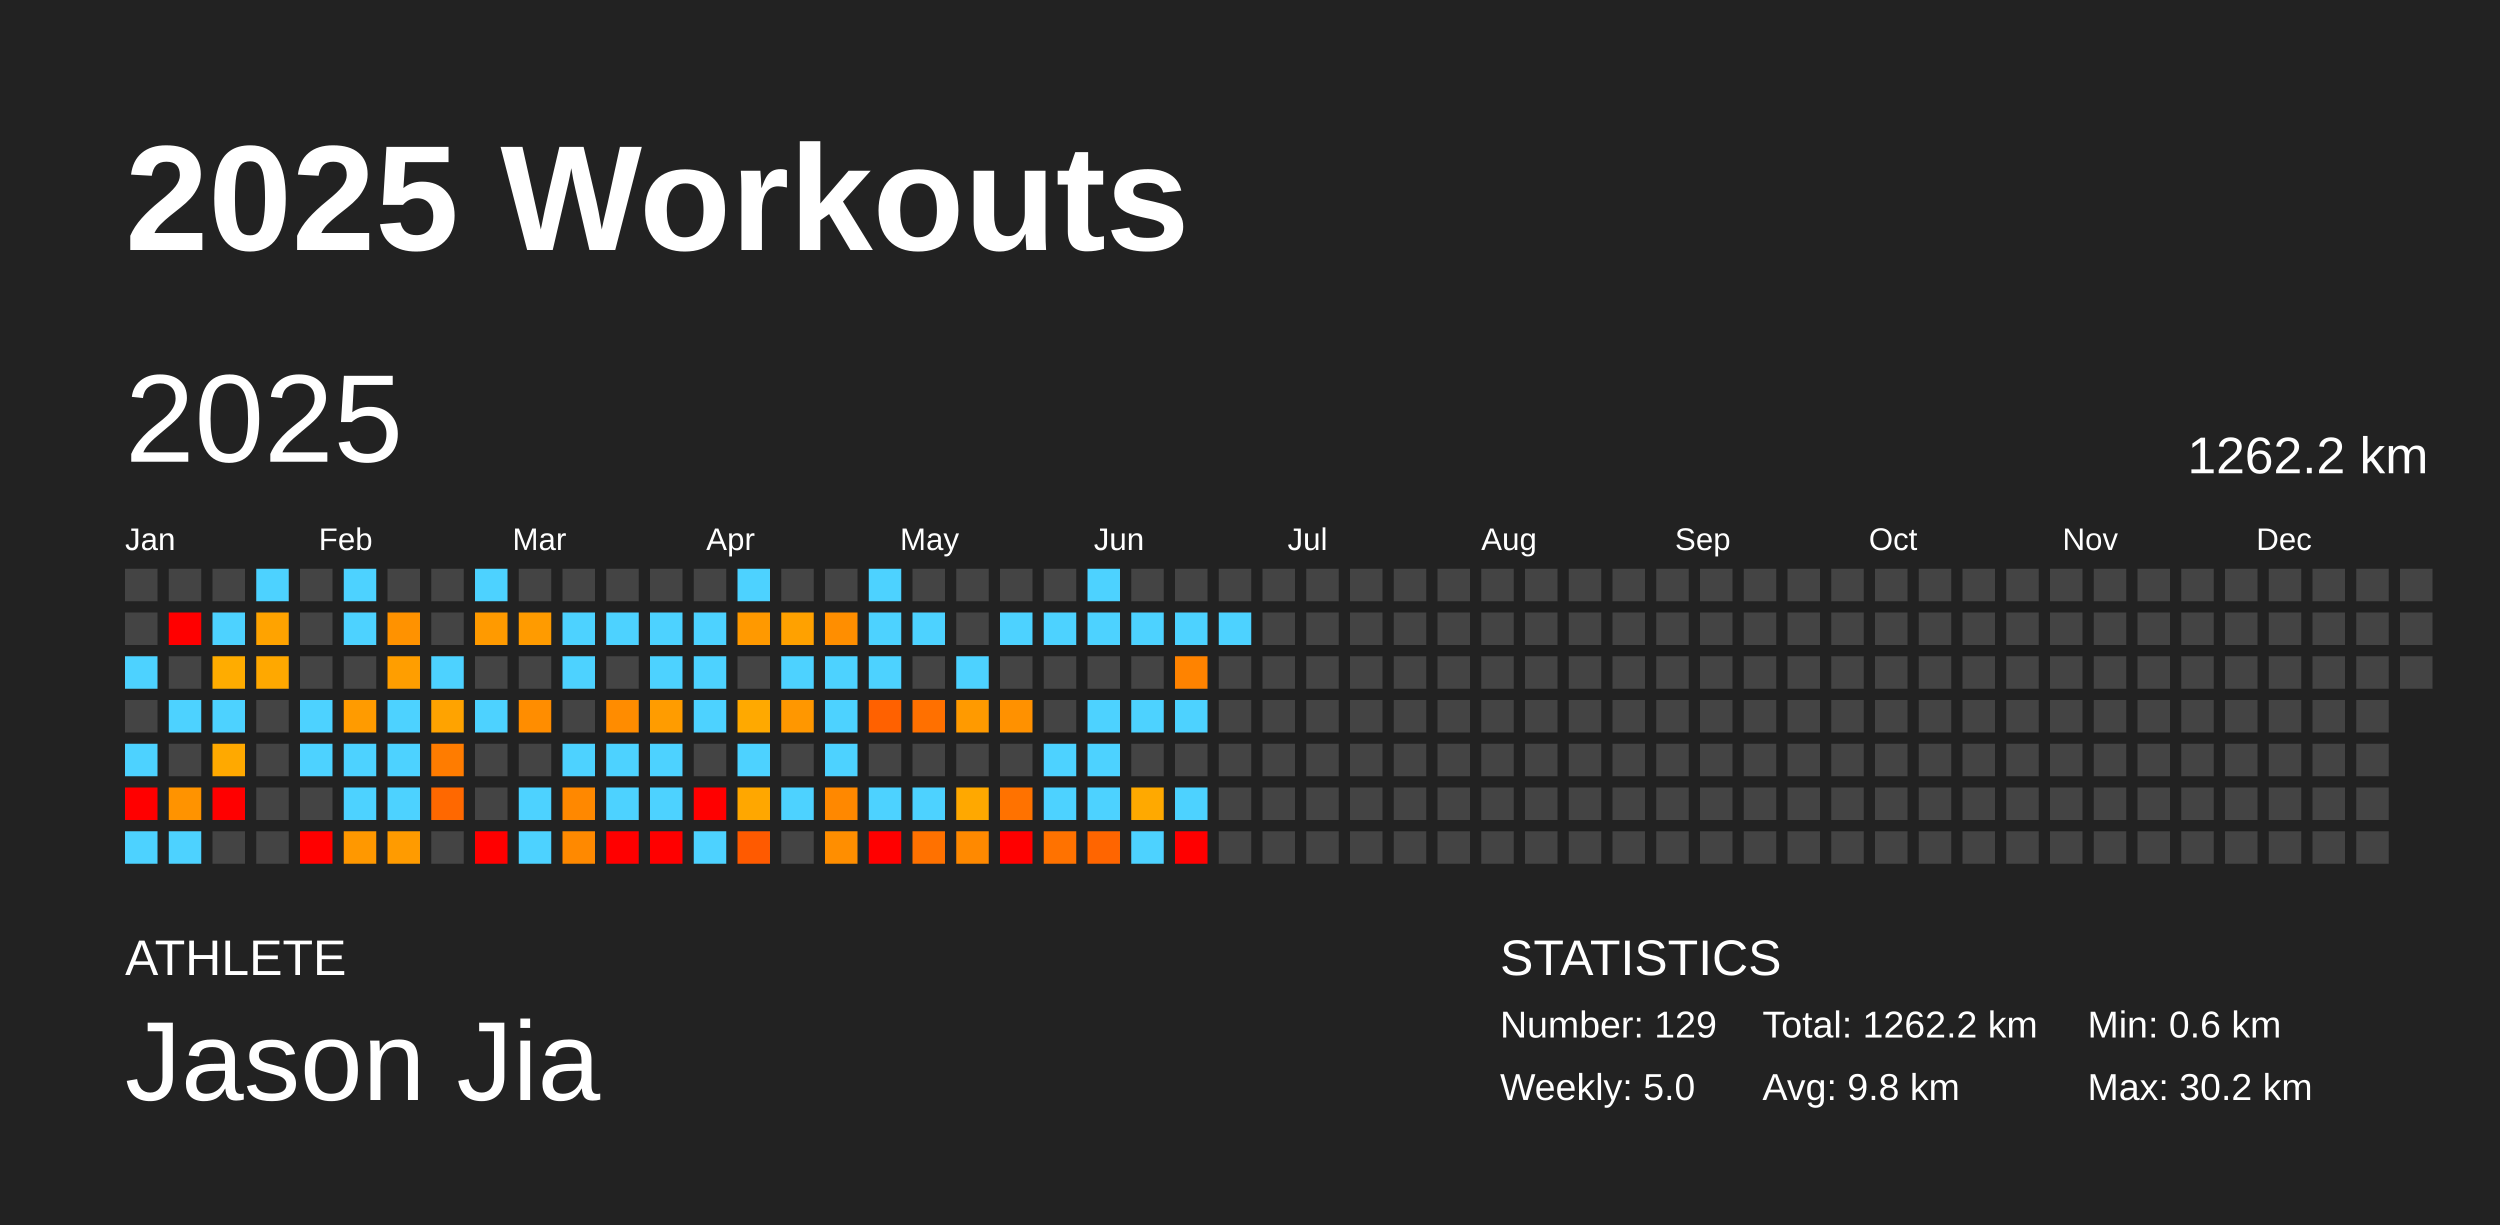
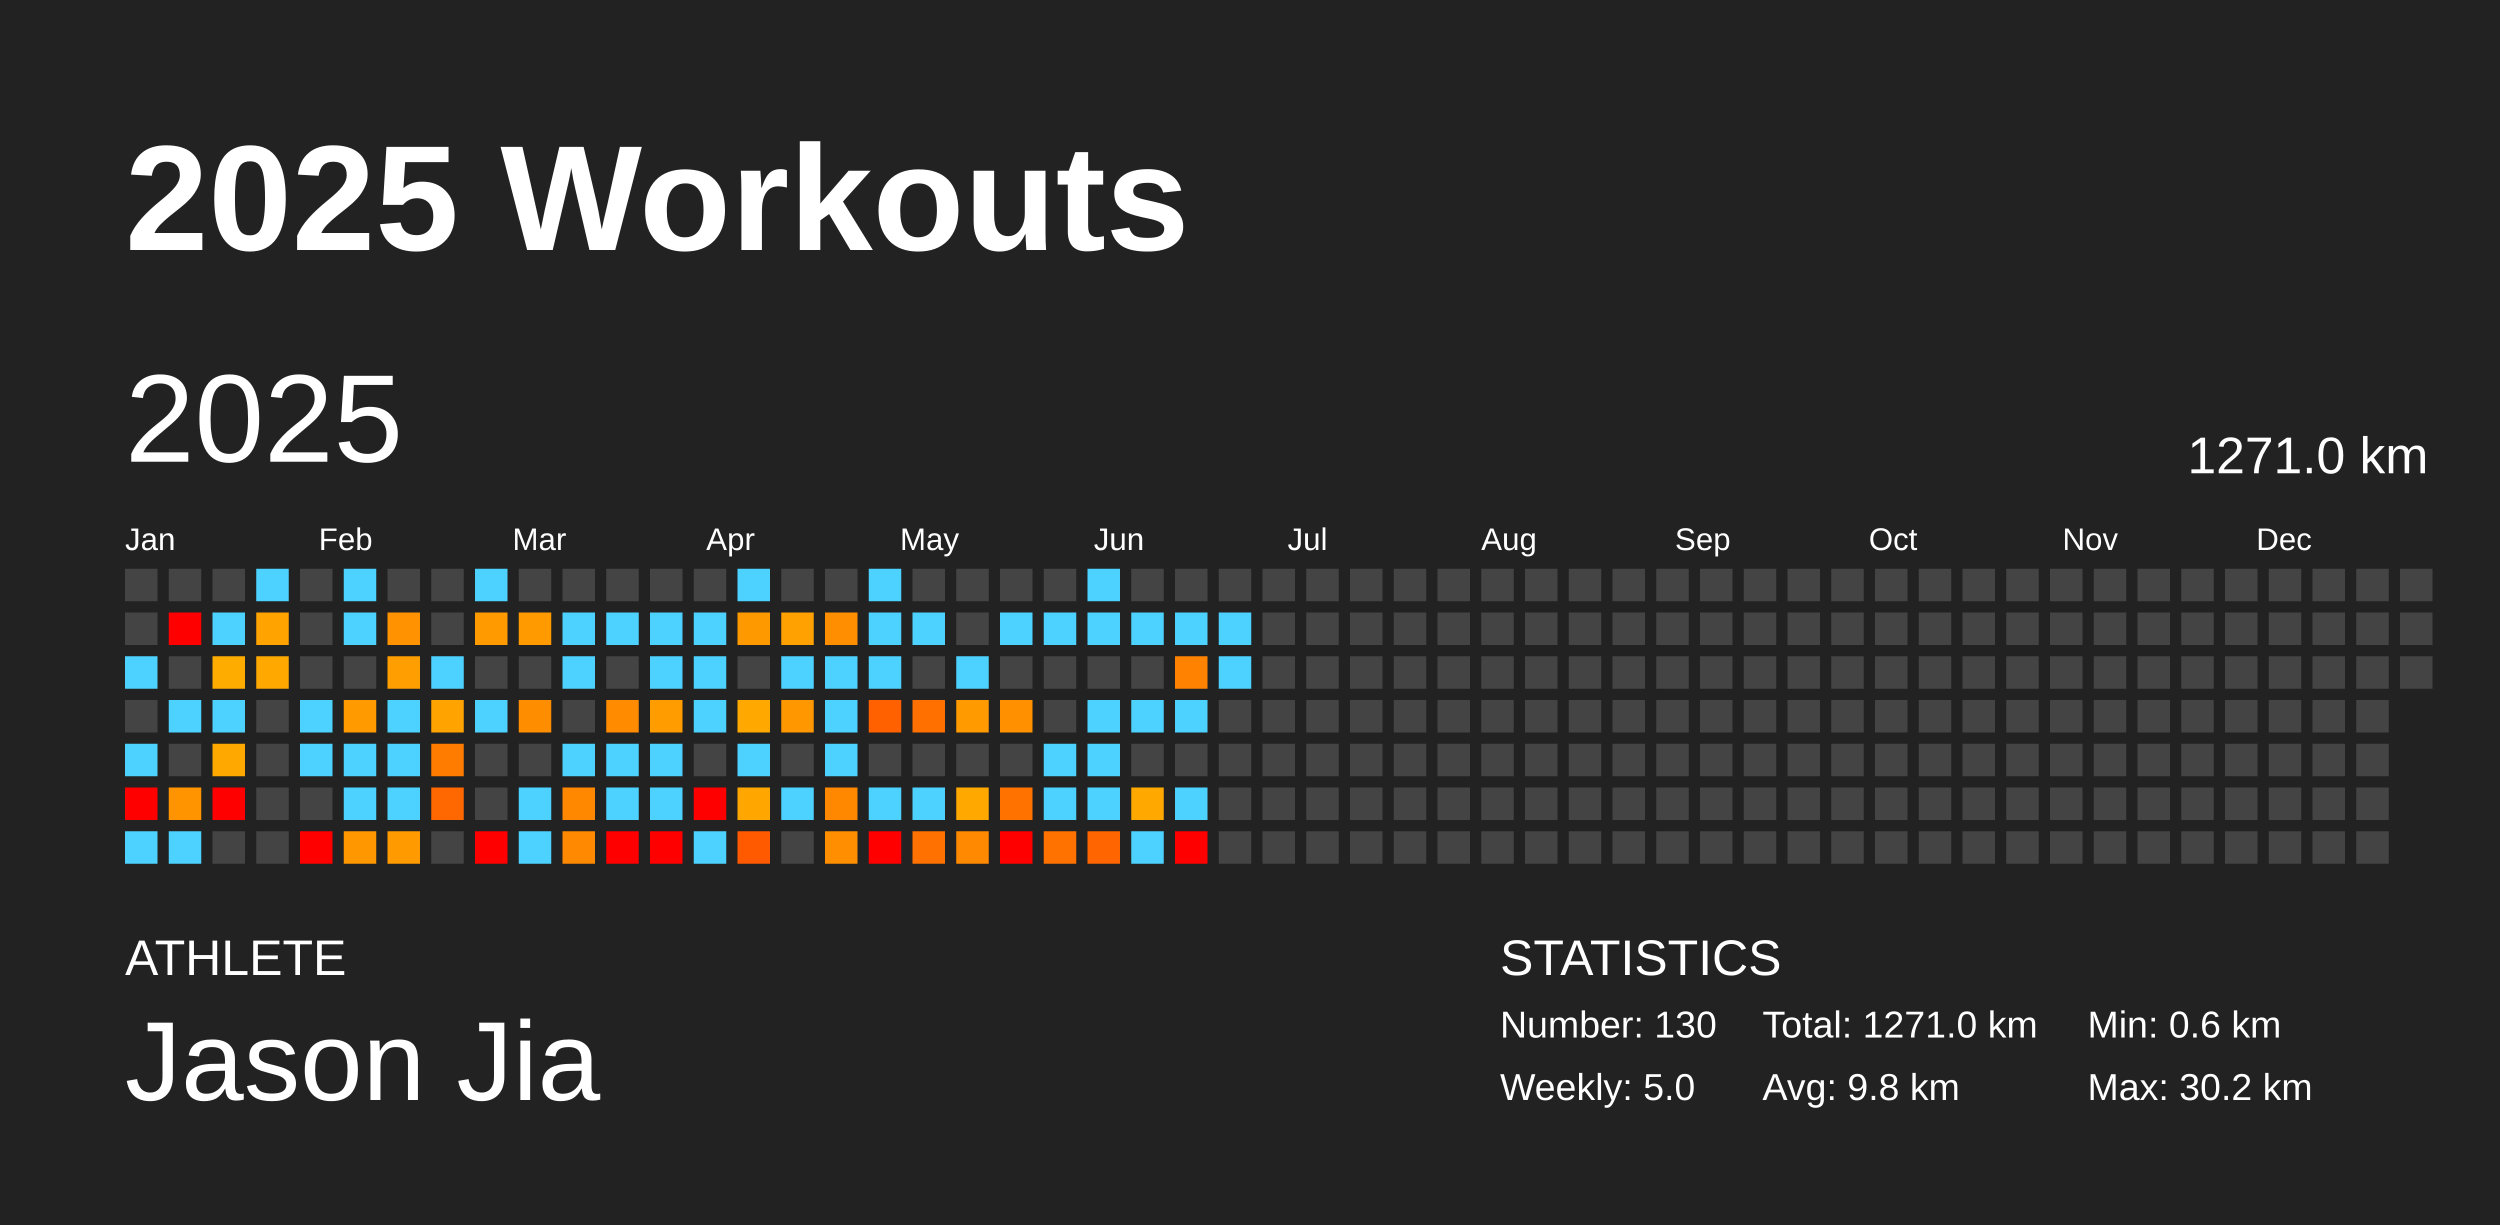
<svg xmlns="http://www.w3.org/2000/svg" baseProfile="full" height="98mm" version="1.1" viewBox="0,0,200,98" width="200mm">
  <defs />
  <rect fill="#222222" height="98" width="200" x="0" y="0" />
  <text fill="#FFFFFF" style="font-size:12px; font-family:Arial; font-weight:bold;" x="10" y="20">2025 Workouts</text>
  <text fill="#FFFFFF" style="font-size:4px; font-family:Arial" x="10" y="78">ATHLETE</text>
  <text fill="#FFFFFF" style="font-size:9px; font-family:Arial" x="10" y="88">Jason Jia</text>
  <text fill="#FFFFFF" style="font-size:4px; font-family:Arial" x="120" y="78">STATISTICS</text>
-   <text fill="#FFFFFF" style="font-size:3px; font-family:Arial" x="120" y="83">Number: 129</text>
+   <text fill="#FFFFFF" style="font-size:3px; font-family:Arial" x="120" y="83">Number: 130</text>
  <text fill="#FFFFFF" style="font-size:3px; font-family:Arial" x="120" y="88">Weekly: 5.0</text>
-   <text fill="#FFFFFF" style="font-size:3px; font-family:Arial" x="141" y="83">Total: 1262.2 km</text>
+   <text fill="#FFFFFF" style="font-size:3px; font-family:Arial" x="141" y="83">Total: 1271.0 km</text>
  <text fill="#FFFFFF" style="font-size:3px; font-family:Arial" x="141" y="88">Avg: 9.8 km</text>
  <text fill="#FFFFFF" style="font-size:3px; font-family:Arial" x="167" y="83">Min: 0.6 km</text>
  <text fill="#FFFFFF" style="font-size:3px; font-family:Arial" x="167" y="88">Max: 30.2 km</text>
  <text dominant-baseline="hanging" fill="#FFFFFF" style="font-size:10.0px; font-family:Arial;" x="10" y="30">2025</text>
-   <text dominant-baseline="hanging" fill="#FFFFFF" style="font-size:4.125px; font-family:Arial;" x="175" y="35">1262.2 km</text>
+   <text dominant-baseline="hanging" fill="#FFFFFF" style="font-size:4.125px; font-family:Arial;" x="175" y="35">1271.0 km</text>
  <text fill="#FFFFFF" style="font-size:2.5px; font-family:Arial" x="10.0" y="44">Jan</text>
  <text fill="#FFFFFF" style="font-size:2.5px; font-family:Arial" x="25.5" y="44">Feb</text>
  <text fill="#FFFFFF" style="font-size:2.5px; font-family:Arial" x="41.0" y="44">Mar</text>
  <text fill="#FFFFFF" style="font-size:2.5px; font-family:Arial" x="56.5" y="44">Apr</text>
  <text fill="#FFFFFF" style="font-size:2.5px; font-family:Arial" x="72.0" y="44">May</text>
  <text fill="#FFFFFF" style="font-size:2.5px; font-family:Arial" x="87.5" y="44">Jun</text>
  <text fill="#FFFFFF" style="font-size:2.5px; font-family:Arial" x="103.0" y="44">Jul</text>
  <text fill="#FFFFFF" style="font-size:2.5px; font-family:Arial" x="118.5" y="44">Aug</text>
  <text fill="#FFFFFF" style="font-size:2.5px; font-family:Arial" x="134.0" y="44">Sep</text>
  <text fill="#FFFFFF" style="font-size:2.5px; font-family:Arial" x="149.5" y="44">Oct</text>
  <text fill="#FFFFFF" style="font-size:2.5px; font-family:Arial" x="165.0" y="44">Nov</text>
  <text fill="#FFFFFF" style="font-size:2.5px; font-family:Arial" x="180.5" y="44">Dec</text>
  <rect fill="#444444" height="2.6" width="2.6" x="10.0" y="45.5" />
  <rect fill="#444444" height="2.6" width="2.6" x="10.0" y="49.0" />
  <rect fill="#4dd2ff" height="2.6" width="2.6" x="10.0" y="52.5" />
  <rect fill="#444444" height="2.6" width="2.6" x="10.0" y="56.0" />
  <rect fill="#4dd2ff" height="2.6" width="2.6" x="10.0" y="59.5" />
  <rect fill="red" height="2.6" width="2.6" x="10.0" y="63.0" />
  <rect fill="#4dd2ff" height="2.6" width="2.6" x="10.0" y="66.5" />
  <rect fill="#444444" height="2.6" width="2.6" x="13.5" y="45.5" />
  <rect fill="red" height="2.6" width="2.6" x="13.5" y="49.0" />
  <rect fill="#444444" height="2.6" width="2.6" x="13.5" y="52.5" />
  <rect fill="#4dd2ff" height="2.6" width="2.6" x="13.5" y="56.0" />
  <rect fill="#444444" height="2.6" width="2.6" x="13.5" y="59.5" />
  <rect fill="#ff9300" height="2.6" width="2.6" x="13.5" y="63.0" />
  <rect fill="#4dd2ff" height="2.6" width="2.6" x="13.5" y="66.5" />
  <rect fill="#444444" height="2.6" width="2.6" x="17.0" y="45.5" />
  <rect fill="#4dd2ff" height="2.6" width="2.6" x="17.0" y="49.0" />
  <rect fill="#ffac00" height="2.6" width="2.6" x="17.0" y="52.5" />
  <rect fill="#4dd2ff" height="2.6" width="2.6" x="17.0" y="56.0" />
  <rect fill="#ffa900" height="2.6" width="2.6" x="17.0" y="59.5" />
  <rect fill="red" height="2.6" width="2.6" x="17.0" y="63.0" />
  <rect fill="#444444" height="2.6" width="2.6" x="17.0" y="66.5" />
  <rect fill="#4dd2ff" height="2.6" width="2.6" x="20.5" y="45.5" />
  <rect fill="#ffa300" height="2.6" width="2.6" x="20.5" y="49.0" />
  <rect fill="#ffa800" height="2.6" width="2.6" x="20.5" y="52.5" />
  <rect fill="#444444" height="2.6" width="2.6" x="20.5" y="56.0" />
  <rect fill="#444444" height="2.6" width="2.6" x="20.5" y="59.5" />
  <rect fill="#444444" height="2.6" width="2.6" x="20.5" y="63.0" />
  <rect fill="#444444" height="2.6" width="2.6" x="20.5" y="66.5" />
  <rect fill="#444444" height="2.6" width="2.6" x="24.0" y="45.5" />
  <rect fill="#444444" height="2.6" width="2.6" x="24.0" y="49.0" />
  <rect fill="#444444" height="2.6" width="2.6" x="24.0" y="52.5" />
  <rect fill="#4dd2ff" height="2.6" width="2.6" x="24.0" y="56.0" />
  <rect fill="#4dd2ff" height="2.6" width="2.6" x="24.0" y="59.5" />
  <rect fill="#444444" height="2.6" width="2.6" x="24.0" y="63.0" />
  <rect fill="red" height="2.6" width="2.6" x="24.0" y="66.5" />
  <rect fill="#4dd2ff" height="2.6" width="2.6" x="27.5" y="45.5" />
  <rect fill="#4dd2ff" height="2.6" width="2.6" x="27.5" y="49.0" />
  <rect fill="#444444" height="2.6" width="2.6" x="27.5" y="52.5" />
  <rect fill="#ff9b00" height="2.6" width="2.6" x="27.5" y="56.0" />
  <rect fill="#4dd2ff" height="2.6" width="2.6" x="27.5" y="59.5" />
  <rect fill="#4dd2ff" height="2.6" width="2.6" x="27.5" y="63.0" />
  <rect fill="#ff9800" height="2.6" width="2.6" x="27.5" y="66.5" />
  <rect fill="#444444" height="2.6" width="2.6" x="31.0" y="45.5" />
  <rect fill="#ff9200" height="2.6" width="2.6" x="31.0" y="49.0" />
  <rect fill="#ff9e00" height="2.6" width="2.6" x="31.0" y="52.5" />
  <rect fill="#4dd2ff" height="2.6" width="2.6" x="31.0" y="56.0" />
  <rect fill="#4dd2ff" height="2.6" width="2.6" x="31.0" y="59.5" />
  <rect fill="#4dd2ff" height="2.6" width="2.6" x="31.0" y="63.0" />
  <rect fill="#ff9b00" height="2.6" width="2.6" x="31.0" y="66.5" />
  <rect fill="#444444" height="2.6" width="2.6" x="34.5" y="45.5" />
  <rect fill="#444444" height="2.6" width="2.6" x="34.5" y="49.0" />
  <rect fill="#4dd2ff" height="2.6" width="2.6" x="34.5" y="52.5" />
  <rect fill="#ffa300" height="2.6" width="2.6" x="34.5" y="56.0" />
  <rect fill="#ff7c00" height="2.6" width="2.6" x="34.5" y="59.5" />
  <rect fill="#ff6800" height="2.6" width="2.6" x="34.5" y="63.0" />
  <rect fill="#444444" height="2.6" width="2.6" x="34.5" y="66.5" />
  <rect fill="#4dd2ff" height="2.6" width="2.6" x="38.0" y="45.5" />
  <rect fill="#ff9a00" height="2.6" width="2.6" x="38.0" y="49.0" />
  <rect fill="#444444" height="2.6" width="2.6" x="38.0" y="52.5" />
  <rect fill="#4dd2ff" height="2.6" width="2.6" x="38.0" y="56.0" />
  <rect fill="#444444" height="2.6" width="2.6" x="38.0" y="59.5" />
  <rect fill="#444444" height="2.6" width="2.6" x="38.0" y="63.0" />
  <rect fill="red" height="2.6" width="2.6" x="38.0" y="66.5" />
  <rect fill="#444444" height="2.6" width="2.6" x="41.5" y="45.5" />
  <rect fill="#ff9b00" height="2.6" width="2.6" x="41.5" y="49.0" />
  <rect fill="#444444" height="2.6" width="2.6" x="41.5" y="52.5" />
  <rect fill="#ff8d00" height="2.6" width="2.6" x="41.5" y="56.0" />
  <rect fill="#444444" height="2.6" width="2.6" x="41.5" y="59.5" />
  <rect fill="#4dd2ff" height="2.6" width="2.6" x="41.5" y="63.0" />
  <rect fill="#4dd2ff" height="2.6" width="2.6" x="41.5" y="66.5" />
  <rect fill="#444444" height="2.6" width="2.6" x="45.0" y="45.5" />
  <rect fill="#4dd2ff" height="2.6" width="2.6" x="45.0" y="49.0" />
  <rect fill="#4dd2ff" height="2.6" width="2.6" x="45.0" y="52.5" />
  <rect fill="#444444" height="2.6" width="2.6" x="45.0" y="56.0" />
  <rect fill="#4dd2ff" height="2.6" width="2.6" x="45.0" y="59.5" />
  <rect fill="#ff8800" height="2.6" width="2.6" x="45.0" y="63.0" />
  <rect fill="#ff8900" height="2.6" width="2.6" x="45.0" y="66.5" />
  <rect fill="#444444" height="2.6" width="2.6" x="48.5" y="45.5" />
  <rect fill="#4dd2ff" height="2.6" width="2.6" x="48.5" y="49.0" />
  <rect fill="#444444" height="2.6" width="2.6" x="48.5" y="52.5" />
  <rect fill="#ff8c00" height="2.6" width="2.6" x="48.5" y="56.0" />
  <rect fill="#4dd2ff" height="2.6" width="2.6" x="48.5" y="59.5" />
  <rect fill="#4dd2ff" height="2.6" width="2.6" x="48.5" y="63.0" />
  <rect fill="red" height="2.6" width="2.6" x="48.5" y="66.5" />
  <rect fill="#444444" height="2.6" width="2.6" x="52.0" y="45.5" />
  <rect fill="#4dd2ff" height="2.6" width="2.6" x="52.0" y="49.0" />
  <rect fill="#4dd2ff" height="2.6" width="2.6" x="52.0" y="52.5" />
  <rect fill="#ff9c00" height="2.6" width="2.6" x="52.0" y="56.0" />
  <rect fill="#4dd2ff" height="2.6" width="2.6" x="52.0" y="59.5" />
  <rect fill="#4dd2ff" height="2.6" width="2.6" x="52.0" y="63.0" />
  <rect fill="red" height="2.6" width="2.6" x="52.0" y="66.5" />
  <rect fill="#444444" height="2.6" width="2.6" x="55.5" y="45.5" />
  <rect fill="#4dd2ff" height="2.6" width="2.6" x="55.5" y="49.0" />
  <rect fill="#4dd2ff" height="2.6" width="2.6" x="55.5" y="52.5" />
  <rect fill="#4dd2ff" height="2.6" width="2.6" x="55.5" y="56.0" />
  <rect fill="#444444" height="2.6" width="2.6" x="55.5" y="59.5" />
  <rect fill="red" height="2.6" width="2.6" x="55.5" y="63.0" />
  <rect fill="#4dd2ff" height="2.6" width="2.6" x="55.5" y="66.5" />
  <rect fill="#4dd2ff" height="2.6" width="2.6" x="59.0" y="45.5" />
  <rect fill="#ff9900" height="2.6" width="2.6" x="59.0" y="49.0" />
  <rect fill="#444444" height="2.6" width="2.6" x="59.0" y="52.5" />
  <rect fill="#ffa900" height="2.6" width="2.6" x="59.0" y="56.0" />
  <rect fill="#4dd2ff" height="2.6" width="2.6" x="59.0" y="59.5" />
  <rect fill="#ffa700" height="2.6" width="2.6" x="59.0" y="63.0" />
  <rect fill="#ff5a00" height="2.6" width="2.6" x="59.0" y="66.5" />
  <rect fill="#444444" height="2.6" width="2.6" x="62.5" y="45.5" />
  <rect fill="#ffa100" height="2.6" width="2.6" x="62.5" y="49.0" />
  <rect fill="#4dd2ff" height="2.6" width="2.6" x="62.5" y="52.5" />
  <rect fill="#ff9700" height="2.6" width="2.6" x="62.5" y="56.0" />
  <rect fill="#444444" height="2.6" width="2.6" x="62.5" y="59.5" />
  <rect fill="#4dd2ff" height="2.6" width="2.6" x="62.5" y="63.0" />
  <rect fill="#444444" height="2.6" width="2.6" x="62.5" y="66.5" />
  <rect fill="#444444" height="2.6" width="2.6" x="66.0" y="45.5" />
  <rect fill="#ff8e00" height="2.6" width="2.6" x="66.0" y="49.0" />
  <rect fill="#4dd2ff" height="2.6" width="2.6" x="66.0" y="52.5" />
  <rect fill="#4dd2ff" height="2.6" width="2.6" x="66.0" y="56.0" />
  <rect fill="#4dd2ff" height="2.6" width="2.6" x="66.0" y="59.5" />
  <rect fill="#ff8800" height="2.6" width="2.6" x="66.0" y="63.0" />
  <rect fill="#ff8e00" height="2.6" width="2.6" x="66.0" y="66.5" />
  <rect fill="#4dd2ff" height="2.6" width="2.6" x="69.5" y="45.5" />
  <rect fill="#4dd2ff" height="2.6" width="2.6" x="69.5" y="49.0" />
  <rect fill="#4dd2ff" height="2.6" width="2.6" x="69.5" y="52.5" />
  <rect fill="#ff6100" height="2.6" width="2.6" x="69.5" y="56.0" />
  <rect fill="#444444" height="2.6" width="2.6" x="69.5" y="59.5" />
  <rect fill="#4dd2ff" height="2.6" width="2.6" x="69.5" y="63.0" />
  <rect fill="red" height="2.6" width="2.6" x="69.5" y="66.5" />
  <rect fill="#444444" height="2.6" width="2.6" x="73.0" y="45.5" />
  <rect fill="#4dd2ff" height="2.6" width="2.6" x="73.0" y="49.0" />
  <rect fill="#444444" height="2.6" width="2.6" x="73.0" y="52.5" />
  <rect fill="#ff7000" height="2.6" width="2.6" x="73.0" y="56.0" />
  <rect fill="#444444" height="2.6" width="2.6" x="73.0" y="59.5" />
  <rect fill="#4dd2ff" height="2.6" width="2.6" x="73.0" y="63.0" />
  <rect fill="#ff7100" height="2.6" width="2.6" x="73.0" y="66.5" />
  <rect fill="#444444" height="2.6" width="2.6" x="76.5" y="45.5" />
  <rect fill="#444444" height="2.6" width="2.6" x="76.5" y="49.0" />
  <rect fill="#4dd2ff" height="2.6" width="2.6" x="76.5" y="52.5" />
  <rect fill="#ff9a00" height="2.6" width="2.6" x="76.5" y="56.0" />
  <rect fill="#444444" height="2.6" width="2.6" x="76.5" y="59.5" />
  <rect fill="#ffa800" height="2.6" width="2.6" x="76.5" y="63.0" />
  <rect fill="#ff8900" height="2.6" width="2.6" x="76.5" y="66.5" />
  <rect fill="#444444" height="2.6" width="2.6" x="80.0" y="45.5" />
  <rect fill="#4dd2ff" height="2.6" width="2.6" x="80.0" y="49.0" />
  <rect fill="#444444" height="2.6" width="2.6" x="80.0" y="52.5" />
  <rect fill="#ff9100" height="2.6" width="2.6" x="80.0" y="56.0" />
  <rect fill="#444444" height="2.6" width="2.6" x="80.0" y="59.5" />
  <rect fill="#ff7200" height="2.6" width="2.6" x="80.0" y="63.0" />
  <rect fill="red" height="2.6" width="2.6" x="80.0" y="66.5" />
  <rect fill="#444444" height="2.6" width="2.6" x="83.5" y="45.5" />
  <rect fill="#4dd2ff" height="2.6" width="2.6" x="83.5" y="49.0" />
  <rect fill="#444444" height="2.6" width="2.6" x="83.5" y="52.5" />
  <rect fill="#444444" height="2.6" width="2.6" x="83.5" y="56.0" />
  <rect fill="#4dd2ff" height="2.6" width="2.6" x="83.5" y="59.5" />
  <rect fill="#4dd2ff" height="2.6" width="2.6" x="83.5" y="63.0" />
  <rect fill="#ff7200" height="2.6" width="2.6" x="83.5" y="66.5" />
  <rect fill="#4dd2ff" height="2.6" width="2.6" x="87.0" y="45.5" />
  <rect fill="#4dd2ff" height="2.6" width="2.6" x="87.0" y="49.0" />
  <rect fill="#444444" height="2.6" width="2.6" x="87.0" y="52.5" />
  <rect fill="#4dd2ff" height="2.6" width="2.6" x="87.0" y="56.0" />
  <rect fill="#4dd2ff" height="2.6" width="2.6" x="87.0" y="59.5" />
  <rect fill="#4dd2ff" height="2.6" width="2.6" x="87.0" y="63.0" />
  <rect fill="#ff6500" height="2.6" width="2.6" x="87.0" y="66.5" />
  <rect fill="#444444" height="2.6" width="2.6" x="90.5" y="45.5" />
  <rect fill="#4dd2ff" height="2.6" width="2.6" x="90.5" y="49.0" />
  <rect fill="#444444" height="2.6" width="2.6" x="90.5" y="52.5" />
  <rect fill="#4dd2ff" height="2.6" width="2.6" x="90.5" y="56.0" />
  <rect fill="#444444" height="2.6" width="2.6" x="90.5" y="59.5" />
  <rect fill="#ffa900" height="2.6" width="2.6" x="90.5" y="63.0" />
  <rect fill="#4dd2ff" height="2.6" width="2.6" x="90.5" y="66.5" />
  <rect fill="#444444" height="2.6" width="2.6" x="94.0" y="45.5" />
  <rect fill="#4dd2ff" height="2.6" width="2.6" x="94.0" y="49.0" />
  <rect fill="#ff8300" height="2.6" width="2.6" x="94.0" y="52.5" />
  <rect fill="#4dd2ff" height="2.6" width="2.6" x="94.0" y="56.0" />
  <rect fill="#444444" height="2.6" width="2.6" x="94.0" y="59.5" />
  <rect fill="#4dd2ff" height="2.6" width="2.6" x="94.0" y="63.0" />
  <rect fill="red" height="2.6" width="2.6" x="94.0" y="66.5" />
  <rect fill="#444444" height="2.6" width="2.6" x="97.5" y="45.5" />
  <rect fill="#4dd2ff" height="2.6" width="2.6" x="97.5" y="49.0" />
-   <rect fill="#444444" height="2.6" width="2.6" x="97.5" y="52.5" />
+   <rect fill="#4dd2ff" height="2.6" width="2.6" x="97.5" y="52.5" />
  <rect fill="#444444" height="2.6" width="2.6" x="97.5" y="56.0" />
  <rect fill="#444444" height="2.6" width="2.6" x="97.5" y="59.5" />
  <rect fill="#444444" height="2.6" width="2.6" x="97.5" y="63.0" />
  <rect fill="#444444" height="2.6" width="2.6" x="97.5" y="66.5" />
  <rect fill="#444444" height="2.6" width="2.6" x="101.0" y="45.5" />
  <rect fill="#444444" height="2.6" width="2.6" x="101.0" y="49.0" />
  <rect fill="#444444" height="2.6" width="2.6" x="101.0" y="52.5" />
  <rect fill="#444444" height="2.6" width="2.6" x="101.0" y="56.0" />
  <rect fill="#444444" height="2.6" width="2.6" x="101.0" y="59.5" />
  <rect fill="#444444" height="2.6" width="2.6" x="101.0" y="63.0" />
  <rect fill="#444444" height="2.6" width="2.6" x="101.0" y="66.5" />
  <rect fill="#444444" height="2.6" width="2.6" x="104.5" y="45.5" />
  <rect fill="#444444" height="2.6" width="2.6" x="104.5" y="49.0" />
  <rect fill="#444444" height="2.6" width="2.6" x="104.5" y="52.5" />
  <rect fill="#444444" height="2.6" width="2.6" x="104.5" y="56.0" />
  <rect fill="#444444" height="2.6" width="2.6" x="104.5" y="59.5" />
  <rect fill="#444444" height="2.6" width="2.6" x="104.5" y="63.0" />
  <rect fill="#444444" height="2.6" width="2.6" x="104.5" y="66.5" />
  <rect fill="#444444" height="2.6" width="2.6" x="108.0" y="45.5" />
  <rect fill="#444444" height="2.6" width="2.6" x="108.0" y="49.0" />
  <rect fill="#444444" height="2.6" width="2.6" x="108.0" y="52.5" />
  <rect fill="#444444" height="2.6" width="2.6" x="108.0" y="56.0" />
  <rect fill="#444444" height="2.6" width="2.6" x="108.0" y="59.5" />
  <rect fill="#444444" height="2.6" width="2.6" x="108.0" y="63.0" />
  <rect fill="#444444" height="2.6" width="2.6" x="108.0" y="66.5" />
  <rect fill="#444444" height="2.6" width="2.6" x="111.5" y="45.5" />
  <rect fill="#444444" height="2.6" width="2.6" x="111.5" y="49.0" />
  <rect fill="#444444" height="2.6" width="2.6" x="111.5" y="52.5" />
  <rect fill="#444444" height="2.6" width="2.6" x="111.5" y="56.0" />
  <rect fill="#444444" height="2.6" width="2.6" x="111.5" y="59.5" />
  <rect fill="#444444" height="2.6" width="2.6" x="111.5" y="63.0" />
  <rect fill="#444444" height="2.6" width="2.6" x="111.5" y="66.5" />
  <rect fill="#444444" height="2.6" width="2.6" x="115.0" y="45.5" />
  <rect fill="#444444" height="2.6" width="2.6" x="115.0" y="49.0" />
  <rect fill="#444444" height="2.6" width="2.6" x="115.0" y="52.5" />
  <rect fill="#444444" height="2.6" width="2.6" x="115.0" y="56.0" />
  <rect fill="#444444" height="2.6" width="2.6" x="115.0" y="59.5" />
  <rect fill="#444444" height="2.6" width="2.6" x="115.0" y="63.0" />
  <rect fill="#444444" height="2.6" width="2.6" x="115.0" y="66.5" />
  <rect fill="#444444" height="2.6" width="2.6" x="118.5" y="45.5" />
  <rect fill="#444444" height="2.6" width="2.6" x="118.5" y="49.0" />
  <rect fill="#444444" height="2.6" width="2.6" x="118.5" y="52.5" />
  <rect fill="#444444" height="2.6" width="2.6" x="118.5" y="56.0" />
  <rect fill="#444444" height="2.6" width="2.6" x="118.5" y="59.5" />
  <rect fill="#444444" height="2.6" width="2.6" x="118.5" y="63.0" />
  <rect fill="#444444" height="2.6" width="2.6" x="118.5" y="66.5" />
  <rect fill="#444444" height="2.6" width="2.6" x="122.0" y="45.5" />
  <rect fill="#444444" height="2.6" width="2.6" x="122.0" y="49.0" />
  <rect fill="#444444" height="2.6" width="2.6" x="122.0" y="52.5" />
  <rect fill="#444444" height="2.6" width="2.6" x="122.0" y="56.0" />
  <rect fill="#444444" height="2.6" width="2.6" x="122.0" y="59.5" />
  <rect fill="#444444" height="2.6" width="2.6" x="122.0" y="63.0" />
  <rect fill="#444444" height="2.6" width="2.6" x="122.0" y="66.5" />
  <rect fill="#444444" height="2.6" width="2.6" x="125.5" y="45.5" />
  <rect fill="#444444" height="2.6" width="2.6" x="125.5" y="49.0" />
  <rect fill="#444444" height="2.6" width="2.6" x="125.5" y="52.5" />
  <rect fill="#444444" height="2.6" width="2.6" x="125.5" y="56.0" />
  <rect fill="#444444" height="2.6" width="2.6" x="125.5" y="59.5" />
  <rect fill="#444444" height="2.6" width="2.6" x="125.5" y="63.0" />
  <rect fill="#444444" height="2.6" width="2.6" x="125.5" y="66.5" />
  <rect fill="#444444" height="2.6" width="2.6" x="129.0" y="45.5" />
  <rect fill="#444444" height="2.6" width="2.6" x="129.0" y="49.0" />
  <rect fill="#444444" height="2.6" width="2.6" x="129.0" y="52.5" />
  <rect fill="#444444" height="2.6" width="2.6" x="129.0" y="56.0" />
  <rect fill="#444444" height="2.6" width="2.6" x="129.0" y="59.5" />
  <rect fill="#444444" height="2.6" width="2.6" x="129.0" y="63.0" />
  <rect fill="#444444" height="2.6" width="2.6" x="129.0" y="66.5" />
  <rect fill="#444444" height="2.6" width="2.6" x="132.5" y="45.5" />
  <rect fill="#444444" height="2.6" width="2.6" x="132.5" y="49.0" />
  <rect fill="#444444" height="2.6" width="2.6" x="132.5" y="52.5" />
  <rect fill="#444444" height="2.6" width="2.6" x="132.5" y="56.0" />
  <rect fill="#444444" height="2.6" width="2.6" x="132.5" y="59.5" />
  <rect fill="#444444" height="2.6" width="2.6" x="132.5" y="63.0" />
  <rect fill="#444444" height="2.6" width="2.6" x="132.5" y="66.5" />
  <rect fill="#444444" height="2.6" width="2.6" x="136.0" y="45.5" />
  <rect fill="#444444" height="2.6" width="2.6" x="136.0" y="49.0" />
  <rect fill="#444444" height="2.6" width="2.6" x="136.0" y="52.5" />
  <rect fill="#444444" height="2.6" width="2.6" x="136.0" y="56.0" />
  <rect fill="#444444" height="2.6" width="2.6" x="136.0" y="59.5" />
  <rect fill="#444444" height="2.6" width="2.6" x="136.0" y="63.0" />
  <rect fill="#444444" height="2.6" width="2.6" x="136.0" y="66.5" />
  <rect fill="#444444" height="2.6" width="2.6" x="139.5" y="45.5" />
  <rect fill="#444444" height="2.6" width="2.6" x="139.5" y="49.0" />
  <rect fill="#444444" height="2.6" width="2.6" x="139.5" y="52.5" />
  <rect fill="#444444" height="2.6" width="2.6" x="139.5" y="56.0" />
  <rect fill="#444444" height="2.6" width="2.6" x="139.5" y="59.5" />
  <rect fill="#444444" height="2.6" width="2.6" x="139.5" y="63.0" />
  <rect fill="#444444" height="2.6" width="2.6" x="139.5" y="66.5" />
  <rect fill="#444444" height="2.6" width="2.6" x="143.0" y="45.5" />
  <rect fill="#444444" height="2.6" width="2.6" x="143.0" y="49.0" />
  <rect fill="#444444" height="2.6" width="2.6" x="143.0" y="52.5" />
  <rect fill="#444444" height="2.6" width="2.6" x="143.0" y="56.0" />
  <rect fill="#444444" height="2.6" width="2.6" x="143.0" y="59.5" />
  <rect fill="#444444" height="2.6" width="2.6" x="143.0" y="63.0" />
  <rect fill="#444444" height="2.6" width="2.6" x="143.0" y="66.5" />
  <rect fill="#444444" height="2.6" width="2.6" x="146.5" y="45.5" />
  <rect fill="#444444" height="2.6" width="2.6" x="146.5" y="49.0" />
  <rect fill="#444444" height="2.6" width="2.6" x="146.5" y="52.5" />
  <rect fill="#444444" height="2.6" width="2.6" x="146.5" y="56.0" />
  <rect fill="#444444" height="2.6" width="2.6" x="146.5" y="59.5" />
  <rect fill="#444444" height="2.6" width="2.6" x="146.5" y="63.0" />
  <rect fill="#444444" height="2.6" width="2.6" x="146.5" y="66.5" />
  <rect fill="#444444" height="2.6" width="2.6" x="150.0" y="45.5" />
  <rect fill="#444444" height="2.6" width="2.6" x="150.0" y="49.0" />
  <rect fill="#444444" height="2.6" width="2.6" x="150.0" y="52.5" />
  <rect fill="#444444" height="2.6" width="2.6" x="150.0" y="56.0" />
  <rect fill="#444444" height="2.6" width="2.6" x="150.0" y="59.5" />
  <rect fill="#444444" height="2.6" width="2.6" x="150.0" y="63.0" />
  <rect fill="#444444" height="2.6" width="2.6" x="150.0" y="66.5" />
  <rect fill="#444444" height="2.6" width="2.6" x="153.5" y="45.5" />
  <rect fill="#444444" height="2.6" width="2.6" x="153.5" y="49.0" />
  <rect fill="#444444" height="2.6" width="2.6" x="153.5" y="52.5" />
  <rect fill="#444444" height="2.6" width="2.6" x="153.5" y="56.0" />
  <rect fill="#444444" height="2.6" width="2.6" x="153.5" y="59.5" />
  <rect fill="#444444" height="2.6" width="2.6" x="153.5" y="63.0" />
  <rect fill="#444444" height="2.6" width="2.6" x="153.5" y="66.5" />
  <rect fill="#444444" height="2.6" width="2.6" x="157.0" y="45.5" />
  <rect fill="#444444" height="2.6" width="2.6" x="157.0" y="49.0" />
  <rect fill="#444444" height="2.6" width="2.6" x="157.0" y="52.5" />
  <rect fill="#444444" height="2.6" width="2.6" x="157.0" y="56.0" />
  <rect fill="#444444" height="2.6" width="2.6" x="157.0" y="59.5" />
  <rect fill="#444444" height="2.6" width="2.6" x="157.0" y="63.0" />
  <rect fill="#444444" height="2.6" width="2.6" x="157.0" y="66.5" />
  <rect fill="#444444" height="2.6" width="2.6" x="160.5" y="45.5" />
  <rect fill="#444444" height="2.6" width="2.6" x="160.5" y="49.0" />
  <rect fill="#444444" height="2.6" width="2.6" x="160.5" y="52.5" />
  <rect fill="#444444" height="2.6" width="2.6" x="160.5" y="56.0" />
  <rect fill="#444444" height="2.6" width="2.6" x="160.5" y="59.5" />
  <rect fill="#444444" height="2.6" width="2.6" x="160.5" y="63.0" />
  <rect fill="#444444" height="2.6" width="2.6" x="160.5" y="66.5" />
  <rect fill="#444444" height="2.6" width="2.6" x="164.0" y="45.5" />
  <rect fill="#444444" height="2.6" width="2.6" x="164.0" y="49.0" />
  <rect fill="#444444" height="2.6" width="2.6" x="164.0" y="52.5" />
  <rect fill="#444444" height="2.6" width="2.6" x="164.0" y="56.0" />
  <rect fill="#444444" height="2.6" width="2.6" x="164.0" y="59.5" />
  <rect fill="#444444" height="2.6" width="2.6" x="164.0" y="63.0" />
  <rect fill="#444444" height="2.6" width="2.6" x="164.0" y="66.5" />
  <rect fill="#444444" height="2.6" width="2.6" x="167.5" y="45.5" />
  <rect fill="#444444" height="2.6" width="2.6" x="167.5" y="49.0" />
  <rect fill="#444444" height="2.6" width="2.6" x="167.5" y="52.5" />
  <rect fill="#444444" height="2.6" width="2.6" x="167.5" y="56.0" />
  <rect fill="#444444" height="2.6" width="2.6" x="167.5" y="59.5" />
  <rect fill="#444444" height="2.6" width="2.6" x="167.5" y="63.0" />
  <rect fill="#444444" height="2.6" width="2.6" x="167.5" y="66.5" />
  <rect fill="#444444" height="2.6" width="2.6" x="171.0" y="45.5" />
  <rect fill="#444444" height="2.6" width="2.6" x="171.0" y="49.0" />
  <rect fill="#444444" height="2.6" width="2.6" x="171.0" y="52.5" />
  <rect fill="#444444" height="2.6" width="2.6" x="171.0" y="56.0" />
  <rect fill="#444444" height="2.6" width="2.6" x="171.0" y="59.5" />
  <rect fill="#444444" height="2.6" width="2.6" x="171.0" y="63.0" />
  <rect fill="#444444" height="2.6" width="2.6" x="171.0" y="66.5" />
  <rect fill="#444444" height="2.6" width="2.6" x="174.5" y="45.5" />
  <rect fill="#444444" height="2.6" width="2.6" x="174.5" y="49.0" />
  <rect fill="#444444" height="2.6" width="2.6" x="174.5" y="52.5" />
  <rect fill="#444444" height="2.6" width="2.6" x="174.5" y="56.0" />
  <rect fill="#444444" height="2.6" width="2.6" x="174.5" y="59.5" />
  <rect fill="#444444" height="2.6" width="2.6" x="174.5" y="63.0" />
  <rect fill="#444444" height="2.6" width="2.6" x="174.5" y="66.5" />
  <rect fill="#444444" height="2.6" width="2.6" x="178.0" y="45.5" />
  <rect fill="#444444" height="2.6" width="2.6" x="178.0" y="49.0" />
  <rect fill="#444444" height="2.6" width="2.6" x="178.0" y="52.5" />
  <rect fill="#444444" height="2.6" width="2.6" x="178.0" y="56.0" />
  <rect fill="#444444" height="2.6" width="2.6" x="178.0" y="59.5" />
  <rect fill="#444444" height="2.6" width="2.6" x="178.0" y="63.0" />
  <rect fill="#444444" height="2.6" width="2.6" x="178.0" y="66.5" />
  <rect fill="#444444" height="2.6" width="2.6" x="181.5" y="45.5" />
  <rect fill="#444444" height="2.6" width="2.6" x="181.5" y="49.0" />
  <rect fill="#444444" height="2.6" width="2.6" x="181.5" y="52.5" />
  <rect fill="#444444" height="2.6" width="2.6" x="181.5" y="56.0" />
  <rect fill="#444444" height="2.6" width="2.6" x="181.5" y="59.5" />
  <rect fill="#444444" height="2.6" width="2.6" x="181.5" y="63.0" />
  <rect fill="#444444" height="2.6" width="2.6" x="181.5" y="66.5" />
  <rect fill="#444444" height="2.6" width="2.6" x="185.0" y="45.5" />
  <rect fill="#444444" height="2.6" width="2.6" x="185.0" y="49.0" />
  <rect fill="#444444" height="2.6" width="2.6" x="185.0" y="52.5" />
  <rect fill="#444444" height="2.6" width="2.6" x="185.0" y="56.0" />
  <rect fill="#444444" height="2.6" width="2.6" x="185.0" y="59.5" />
  <rect fill="#444444" height="2.6" width="2.6" x="185.0" y="63.0" />
  <rect fill="#444444" height="2.6" width="2.6" x="185.0" y="66.5" />
  <rect fill="#444444" height="2.6" width="2.6" x="188.5" y="45.5" />
  <rect fill="#444444" height="2.6" width="2.6" x="188.5" y="49.0" />
  <rect fill="#444444" height="2.6" width="2.6" x="188.5" y="52.5" />
  <rect fill="#444444" height="2.6" width="2.6" x="188.5" y="56.0" />
  <rect fill="#444444" height="2.6" width="2.6" x="188.5" y="59.5" />
  <rect fill="#444444" height="2.6" width="2.6" x="188.5" y="63.0" />
  <rect fill="#444444" height="2.6" width="2.6" x="188.5" y="66.5" />
  <rect fill="#444444" height="2.6" width="2.6" x="192.0" y="45.5" />
  <rect fill="#444444" height="2.6" width="2.6" x="192.0" y="49.0" />
  <rect fill="#444444" height="2.6" width="2.6" x="192.0" y="52.5" />
</svg>
